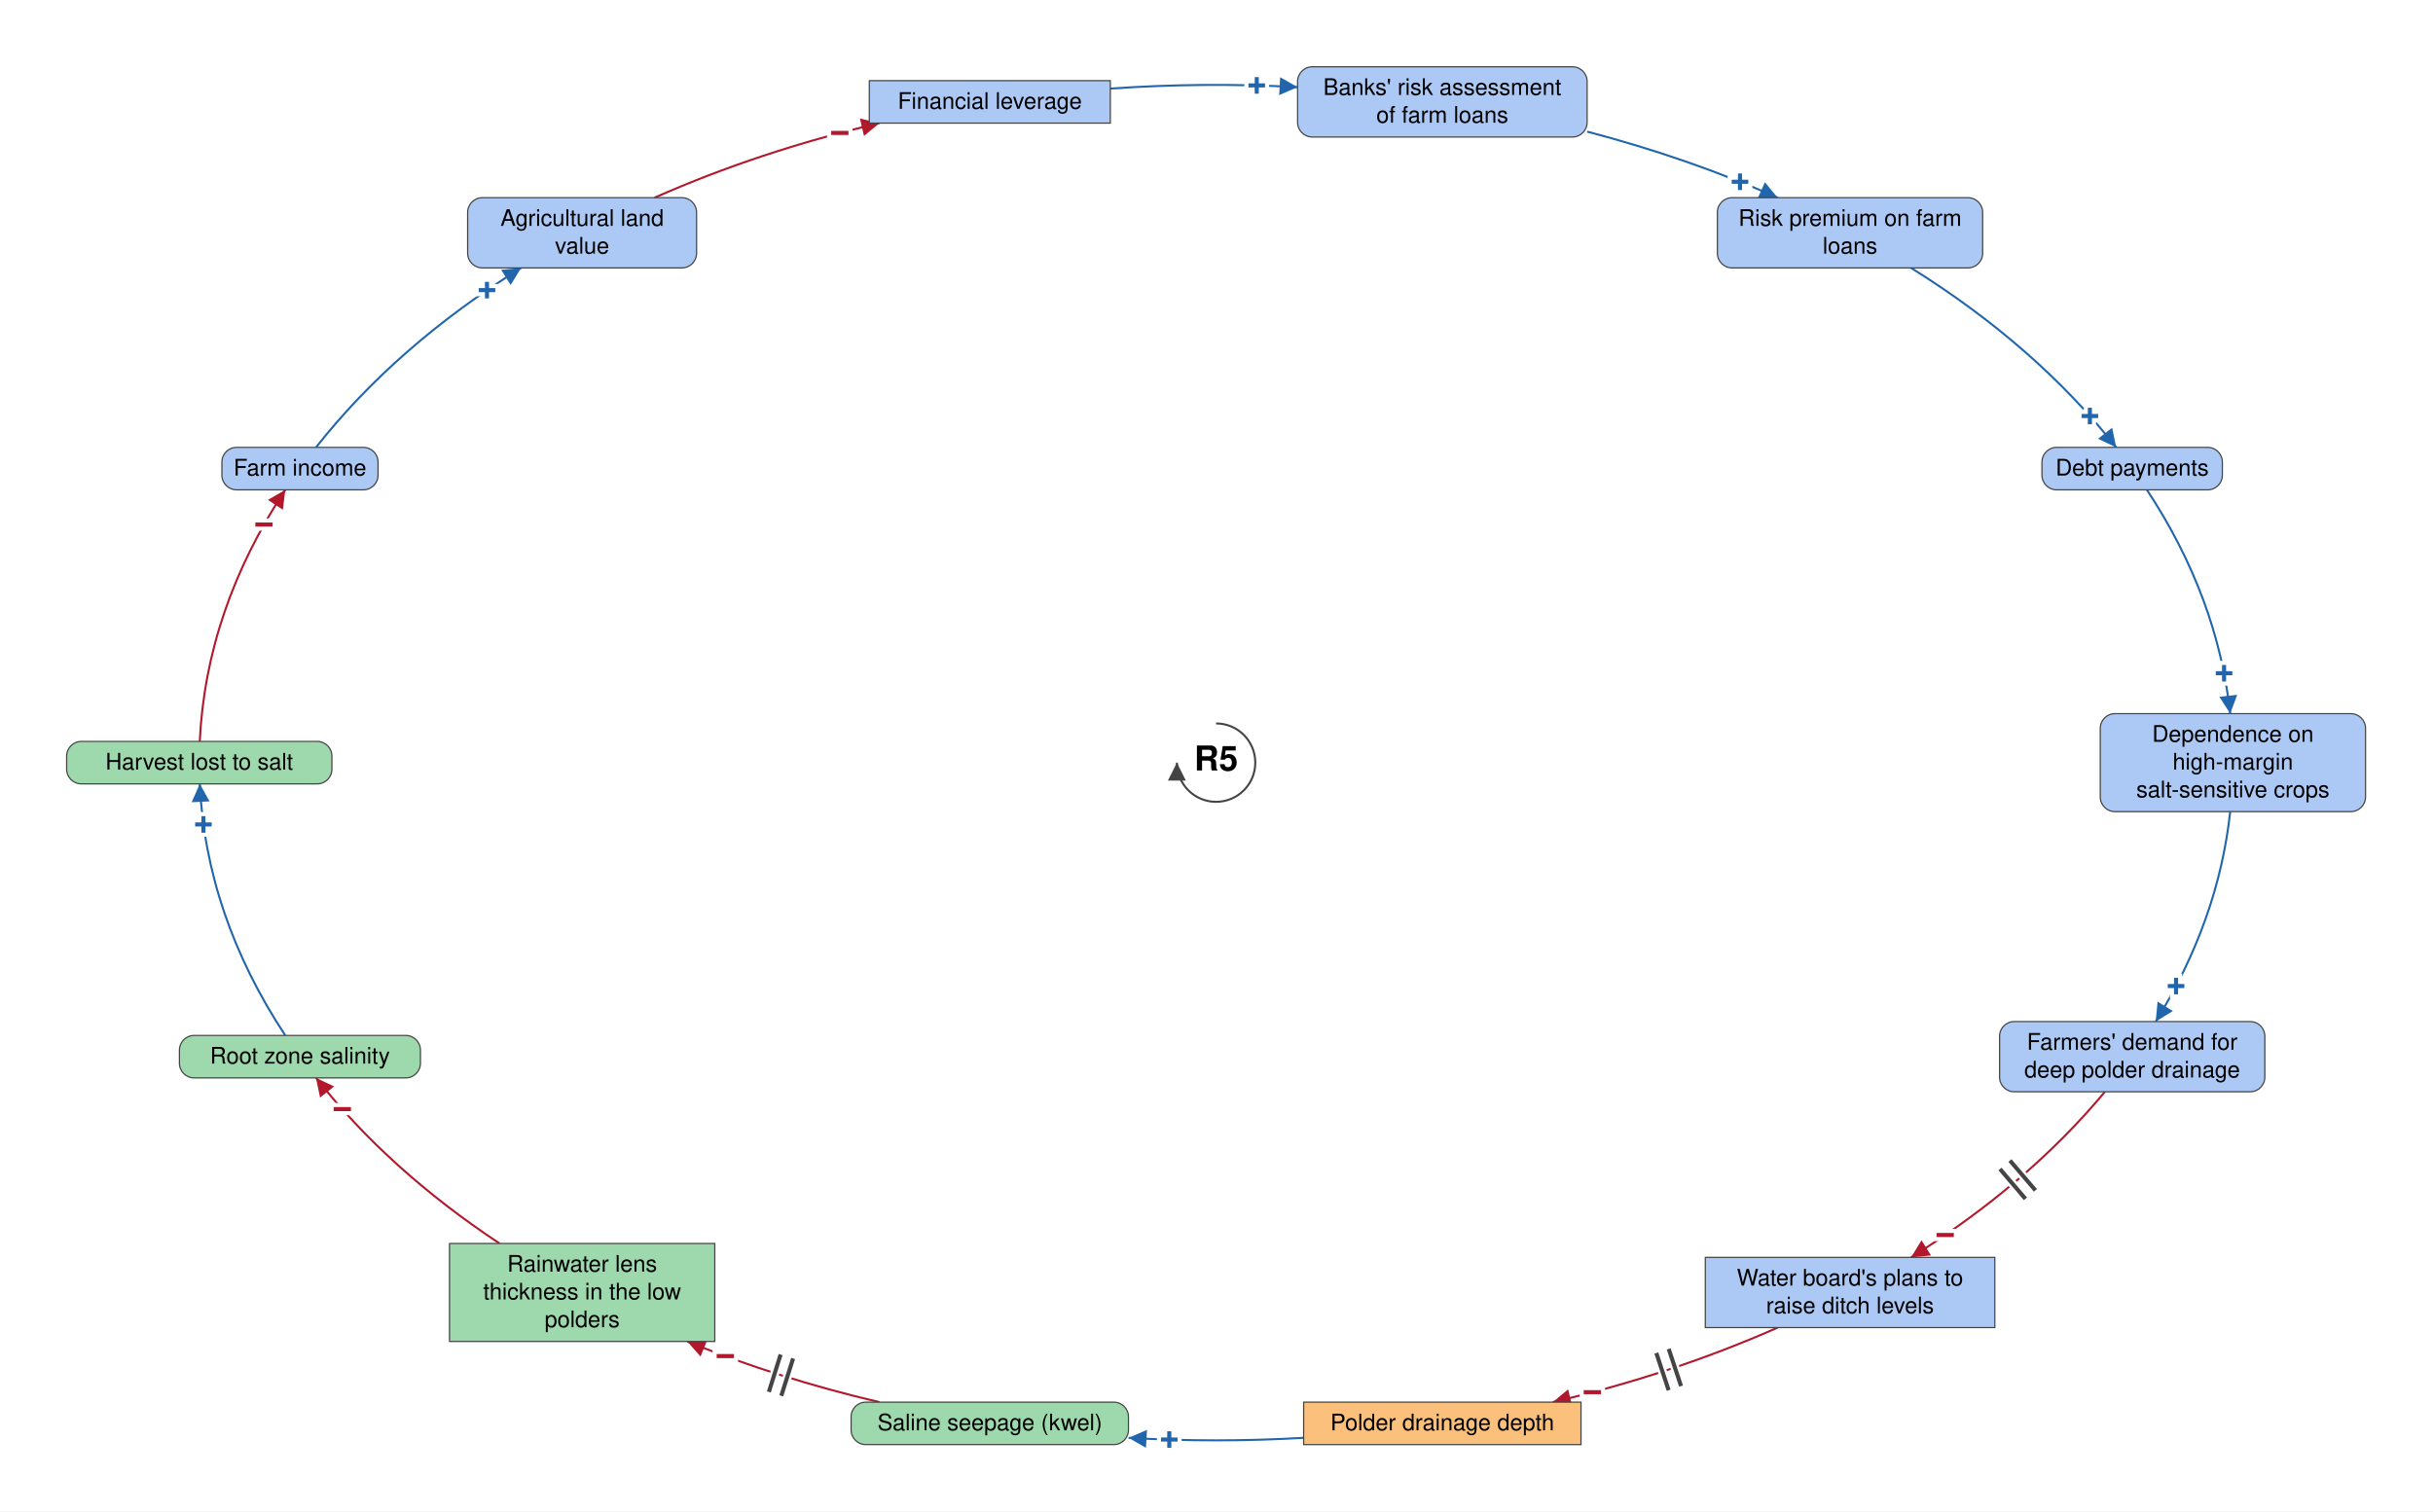
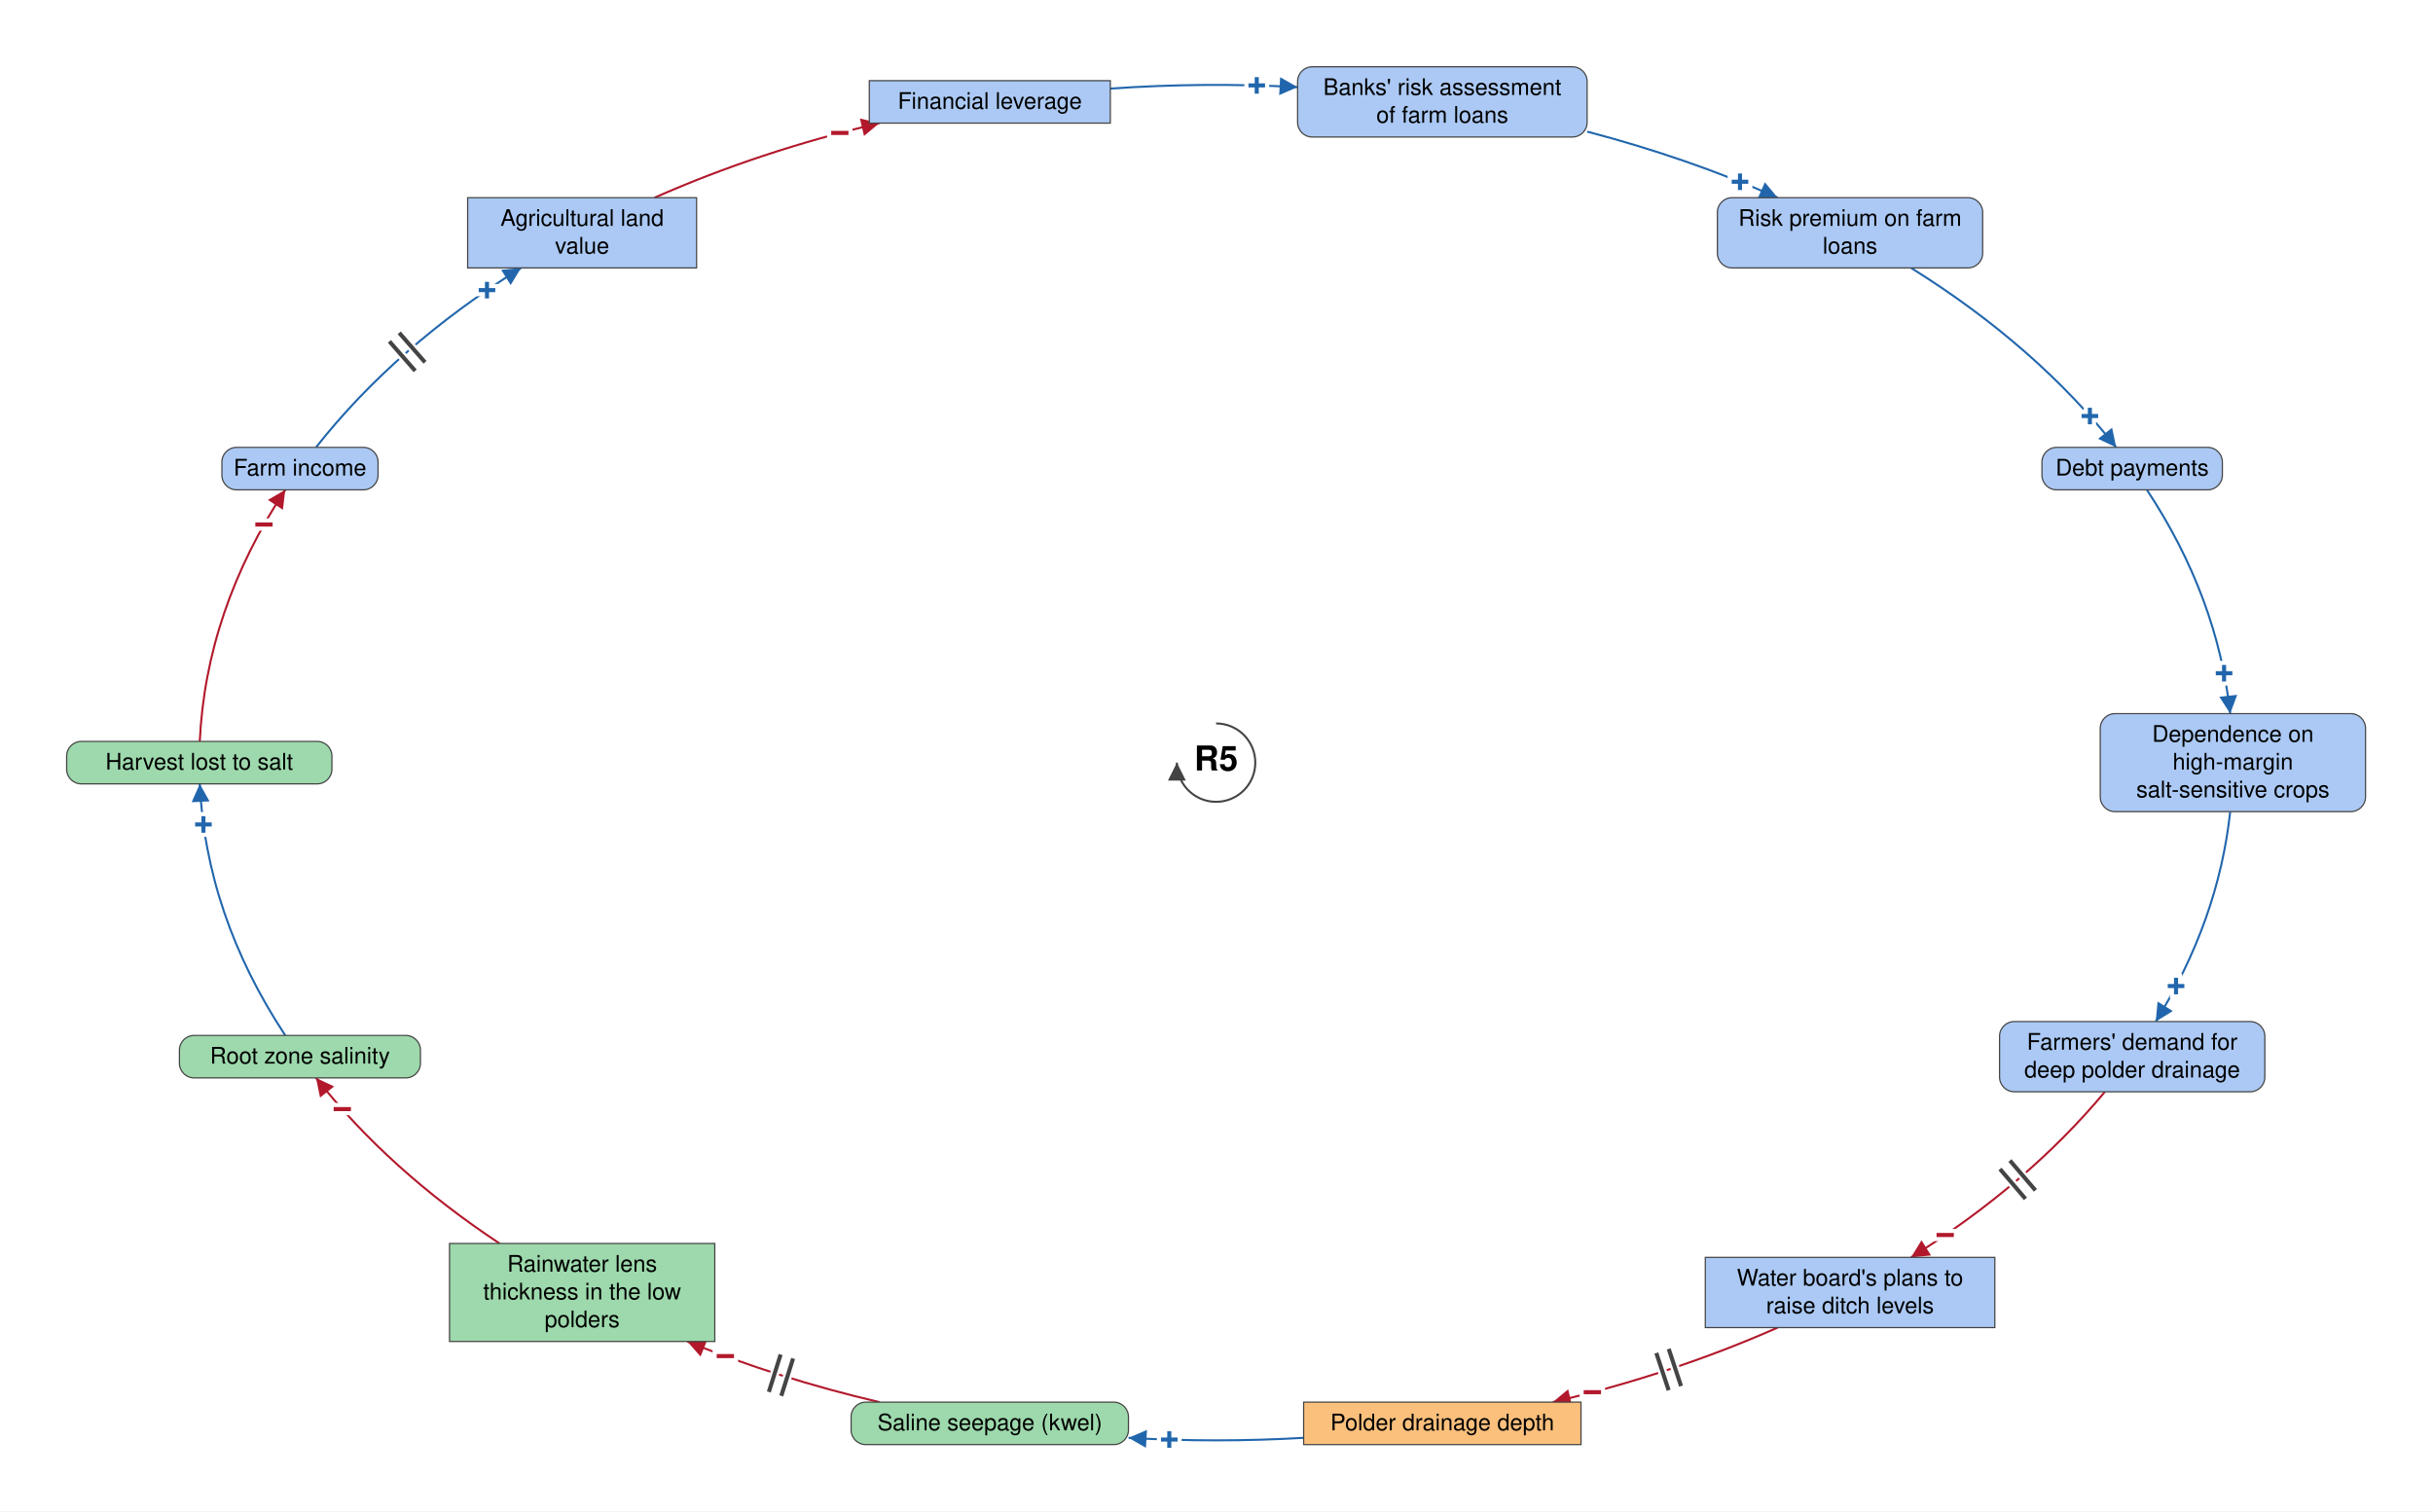
<svg xmlns="http://www.w3.org/2000/svg" viewBox="-1489 -934 2979 1851" font-family="Helvetica Neue, Helvetica, Arial, sans-serif" font-size="28" fill="black">
  <defs>
    <marker id="arrow-plus" viewBox="0 0 10 10" refX="10" refY="5" markerWidth="22" markerHeight="22" markerUnits="userSpaceOnUse" orient="auto">
      <path d="M 0 0 L 10 5 L 0 10 z" fill="#2166AC" />
    </marker>
    <marker id="arrow-minus" viewBox="0 0 10 10" refX="10" refY="5" markerWidth="22" markerHeight="22" markerUnits="userSpaceOnUse" orient="auto">
      <path d="M 0 0 L 10 5 L 0 10 z" fill="#B2182B" />
    </marker>
    <marker id="arrow-grey" viewBox="0 0 10 10" refX="10" refY="5" markerWidth="22" markerHeight="22" markerUnits="userSpaceOnUse" orient="auto">
      <path d="M 0 0 L 10 5 L 0 10 z" fill="#444444" />
    </marker>
  </defs>
  <rect x="-1489" y="-934" width="2979" height="1851" fill="white" />
  <g class="links">
    <g class="link" data-from="freshwater-lens-thickness" data-to="root-zone-salinity" data-sign="-" data-delay="false" data-curvature="-0.07">
      <path class="link-path" d="M -877.3 588.9 Q -1013.1 499.0 -1102.1 386.1" fill="none" stroke="#B2182B" stroke-width="2.5" marker-end="url(#arrow-minus)" />
      <text class="sign" x="-1069.9" y="424.4" text-anchor="middle" dominant-baseline="central" font-size="42" font-weight="bold" fill="#B2182B" stroke="white" stroke-width="10" paint-order="stroke">−</text>
    </g>
    <g class="link" data-from="saline-seepage-kwel" data-to="freshwater-lens-thickness" data-sign="-" data-delay="true" data-curvature="0.07">
      <path class="link-path" d="M -412.2 783.2 Q -535.7 754.3 -647.5 708.9" fill="none" stroke="#B2182B" stroke-width="2.5" marker-end="url(#arrow-minus)" />
      <text class="sign" x="-600.9" y="726.9" text-anchor="middle" dominant-baseline="central" font-size="42" font-weight="bold" fill="#B2182B" stroke="white" stroke-width="10" paint-order="stroke">−</text>
      <path class="delay-cut" d="M -532.4 775.5 L -517.9 729.7 M -547.6 770.7 L -533.2 724.9" stroke="white" stroke-width="11" fill="none" />
      <path class="delay" d="M -532.4 775.5 L -517.9 729.7 M -547.6 770.7 L -533.2 724.9" stroke="#444444" stroke-width="5" fill="none" />
    </g>
    <g class="link" data-from="agricultural-land-value" data-to="mortgage-debt-financial-leverage" data-sign="-" data-delay="false" data-curvature="-0.22">
      <path class="link-path" d="M -687.6 -691.9 Q -558.4 -749.0 -412.2 -783.2" fill="none" stroke="#B2182B" stroke-width="2.5" marker-end="url(#arrow-minus)" />
      <text class="sign" x="-460.7" y="-771.1" text-anchor="middle" dominant-baseline="central" font-size="42" font-weight="bold" fill="#B2182B" stroke="white" stroke-width="10" paint-order="stroke">−</text>
    </g>
    <g class="link" data-from="dependence-on-high-margin-salt-sensitive-crops" data-to="demand-for-deep-polder-drainage" data-sign="+" data-delay="false" data-curvature="-0.32">
      <path class="link-path" d="M 1241.7 60.0 Q 1227.2 193.5 1150.5 317.1" fill="none" stroke="#2166AC" stroke-width="2.5" marker-end="url(#arrow-plus)" />
      <text class="sign" x="1175.4" y="273.7" text-anchor="middle" dominant-baseline="central" font-size="42" font-weight="bold" fill="#2166AC" stroke="white" stroke-width="10" paint-order="stroke">+</text>
    </g>
-     <g class="link" data-from="farm-revenue" data-to="agricultural-land-value" data-sign="+" data-delay="false" data-curvature="-0.14">
+     <g class="link" data-from="farm-revenue" data-to="agricultural-land-value" data-sign="+" data-delay="true" data-curvature="-0.14">
      <path class="link-path" d="M -1102.1 -386.1 Q -1004.3 -510.2 -850.9 -605.9" fill="none" stroke="#2166AC" stroke-width="2.5" marker-end="url(#arrow-plus)" />
      <text class="sign" x="-892.7" y="-578.6" text-anchor="middle" dominant-baseline="central" font-size="42" font-weight="bold" fill="#2166AC" stroke="white" stroke-width="10" paint-order="stroke">+</text>
+       <path class="delay-cut" d="M -1012.2 -515.9 L -980.6 -479.8 M -1000.2 -526.4 L -968.6 -490.3" stroke="white" stroke-width="11" fill="none" />
+       <path class="delay" d="M -1012.2 -515.9 L -980.6 -479.8 M -1000.2 -526.4 L -968.6 -490.3" stroke="#444444" stroke-width="5" fill="none" />
    </g>
    <g class="link" data-from="polder-drainage-depth" data-to="saline-seepage-kwel" data-sign="+" data-delay="false" data-curvature="0.07">
      <path class="link-path" d="M 107.2 826.9 Q 0.0 833.1 -107.2 826.9" fill="none" stroke="#2166AC" stroke-width="2.5" marker-end="url(#arrow-plus)" />
      <text class="sign" x="-57.3" y="829.1" text-anchor="middle" dominant-baseline="central" font-size="42" font-weight="bold" fill="#2166AC" stroke="white" stroke-width="10" paint-order="stroke">+</text>
    </g>
    <g class="link" data-from="plans-to-raise-ditch-levels" data-to="polder-drainage-depth" data-sign="-" data-delay="true" data-curvature="-0.07">
      <path class="link-path" d="M 687.6 691.9 Q 558.4 749.0 412.2 783.2" fill="none" stroke="#B2182B" stroke-width="2.5" marker-end="url(#arrow-minus)" />
      <text class="sign" x="460.7" y="771.1" text-anchor="middle" dominant-baseline="central" font-size="42" font-weight="bold" fill="#B2182B" stroke="white" stroke-width="10" paint-order="stroke">−</text>
      <path class="delay-cut" d="M 569.3 763.5 L 554.2 718.0 M 554.1 768.6 L 539.0 723.0" stroke="white" stroke-width="11" fill="none" />
      <path class="delay" d="M 569.3 763.5 L 554.2 718.0 M 554.1 768.6 L 539.0 723.0" stroke="#444444" stroke-width="5" fill="none" />
    </g>
    <g class="link" data-from="demand-for-deep-polder-drainage" data-to="plans-to-raise-ditch-levels" data-sign="-" data-delay="true" data-curvature="0.32">
      <path class="link-path" d="M 1088.3 403.1 Q 993.4 516.9 850.9 605.9" fill="none" stroke="#B2182B" stroke-width="2.5" marker-end="url(#arrow-minus)" />
      <text class="sign" x="892.7" y="578.6" text-anchor="middle" dominant-baseline="central" font-size="42" font-weight="bold" fill="#B2182B" stroke="white" stroke-width="10" paint-order="stroke">−</text>
      <path class="delay-cut" d="M 1003.2 523.8 L 972.0 487.3 M 991.0 534.2 L 959.8 497.7" stroke="white" stroke-width="11" fill="none" />
      <path class="delay" d="M 1003.2 523.8 L 972.0 487.3 M 991.0 534.2 L 959.8 497.7" stroke="#444444" stroke-width="5" fill="none" />
    </g>
    <g class="link" data-from="root-zone-salinity" data-to="harvest-lost-to-salt" data-sign="+" data-delay="false" data-curvature="0.63">
      <path class="link-path" d="M -1139.7 334.1 Q -1236.8 186.8 -1244.4 26.0" fill="none" stroke="#2166AC" stroke-width="2.5" marker-end="url(#arrow-plus)" />
      <text class="sign" x="-1239.9" y="75.8" text-anchor="middle" dominant-baseline="central" font-size="42" font-weight="bold" fill="#2166AC" stroke="white" stroke-width="10" paint-order="stroke">+</text>
    </g>
    <g class="link" data-from="harvest-lost-to-salt" data-to="farm-revenue" data-sign="-" data-delay="false" data-curvature="-0.07">
      <path class="link-path" d="M -1244.4 -26.0 Q -1236.8 -186.8 -1139.7 -334.1" fill="none" stroke="#B2182B" stroke-width="2.5" marker-end="url(#arrow-minus)" />
      <text class="sign" x="-1165.8" y="-291.5" text-anchor="middle" dominant-baseline="central" font-size="42" font-weight="bold" fill="#B2182B" stroke="white" stroke-width="10" paint-order="stroke">−</text>
    </g>
    <g class="link" data-from="mortgage-debt-financial-leverage" data-to="banks-risk-assessment" data-sign="+" data-delay="false" data-curvature="-0.22">
      <path class="link-path" d="M -129.5 -825.5 Q -15.0 -833.5 99.8 -827.3" fill="none" stroke="#2166AC" stroke-width="2.5" marker-end="url(#arrow-plus)" />
      <text class="sign" x="49.8" y="-829.3" text-anchor="middle" dominant-baseline="central" font-size="42" font-weight="bold" fill="#2166AC" stroke="white" stroke-width="10" paint-order="stroke">+</text>
    </g>
    <g class="link" data-from="banks-risk-assessment" data-to="bank-credit-freeze-risk-premiums" data-sign="+" data-delay="false" data-curvature="0.14">
      <path class="link-path" d="M 454.3 -772.8 Q 577.4 -740.6 687.6 -691.9" fill="none" stroke="#2166AC" stroke-width="2.5" marker-end="url(#arrow-plus)" />
      <text class="sign" x="641.5" y="-711.3" text-anchor="middle" dominant-baseline="central" font-size="42" font-weight="bold" fill="#2166AC" stroke="white" stroke-width="10" paint-order="stroke">+</text>
    </g>
    <g class="link" data-from="bank-credit-freeze-risk-premiums" data-to="debt-payments" data-sign="+" data-delay="false" data-curvature="-0.07">
      <path class="link-path" d="M 850.9 -605.9 Q 1004.3 -510.2 1102.1 -386.1" fill="none" stroke="#2166AC" stroke-width="2.5" marker-end="url(#arrow-plus)" />
      <text class="sign" x="1069.9" y="-424.4" text-anchor="middle" dominant-baseline="central" font-size="42" font-weight="bold" fill="#2166AC" stroke="white" stroke-width="10" paint-order="stroke">+</text>
    </g>
    <g class="link" data-from="debt-payments" data-to="dependence-on-high-margin-salt-sensitive-crops" data-sign="+" data-delay="false" data-curvature="-0.14">
      <path class="link-path" d="M 1139.7 -334.1 Q 1226.2 -202.9 1241.7 -60.0" fill="none" stroke="#2166AC" stroke-width="2.5" marker-end="url(#arrow-plus)" />
      <text class="sign" x="1234.2" y="-109.4" text-anchor="middle" dominant-baseline="central" font-size="42" font-weight="bold" fill="#2166AC" stroke="white" stroke-width="10" paint-order="stroke">+</text>
    </g>
  </g>
  <g class="elements">
    <g class="element" data-id="mortgage-debt-financial-leverage" data-domain="Social" data-type="Stock" data-adaptive="false">
      <rect x="-424.6" y="-835.2" width="295.1" height="52.0" rx="0" fill="#ABC9F4" stroke="#444444" stroke-width="1.5" />
      <text x="-277.0" y="-800.7" text-anchor="middle">Financial leverage</text>
    </g>
    <g class="element" data-id="banks-risk-assessment" data-domain="Social" data-type="Auxiliary" data-adaptive="false">
      <rect x="99.8" y="-852.2" width="354.5" height="86.0" rx="18" fill="#ABC9F4" stroke="#444444" stroke-width="1.5" />
      <text x="277.0" y="-817.7" text-anchor="middle">Banks' risk assessment</text>
      <text x="277.0" y="-783.7" text-anchor="middle">of farm loans</text>
    </g>
    <g class="element" data-id="bank-credit-freeze-risk-premiums" data-domain="Social" data-type="Auxiliary" data-adaptive="false">
      <rect x="613.8" y="-691.9" width="324.8" height="86.0" rx="18" fill="#ABC9F4" stroke="#444444" stroke-width="1.5" />
      <text x="776.2" y="-657.4" text-anchor="middle">Risk premium on farm</text>
      <text x="776.2" y="-623.4" text-anchor="middle">loans</text>
    </g>
    <g class="element" data-id="debt-payments" data-domain="Social" data-type="Auxiliary" data-adaptive="false">
      <rect x="1011.2" y="-386.1" width="220.9" height="52.0" rx="18" fill="#ABC9F4" stroke="#444444" stroke-width="1.5" />
      <text x="1121.7" y="-351.6" text-anchor="middle">Debt payments</text>
    </g>
    <g class="element" data-id="dependence-on-high-margin-salt-sensitive-crops" data-domain="Social" data-type="Auxiliary" data-adaptive="false">
      <rect x="1082.6" y="-60.0" width="324.8" height="120.0" rx="18" fill="#ABC9F4" stroke="#444444" stroke-width="1.5" />
      <text x="1245.0" y="-25.5" text-anchor="middle">Dependence on</text>
      <text x="1245.0" y="8.5" text-anchor="middle">high-margin</text>
      <text x="1245.0" y="42.5" text-anchor="middle">salt-sensitive crops</text>
    </g>
    <g class="element" data-id="demand-for-deep-polder-drainage" data-domain="Social" data-type="Auxiliary" data-adaptive="false">
      <rect x="959.3" y="317.1" width="324.8" height="86.0" rx="18" fill="#ABC9F4" stroke="#444444" stroke-width="1.5" />
      <text x="1121.7" y="351.6" text-anchor="middle">Farmers' demand for</text>
      <text x="1121.7" y="385.6" text-anchor="middle">deep polder drainage</text>
    </g>
    <g class="element" data-id="plans-to-raise-ditch-levels" data-domain="Social" data-type="Stock" data-adaptive="false">
      <rect x="599.0" y="605.9" width="354.5" height="86.0" rx="0" fill="#ABC9F4" stroke="#444444" stroke-width="1.5" />
      <text x="776.2" y="640.4" text-anchor="middle">Water board's plans to</text>
      <text x="776.2" y="674.4" text-anchor="middle">raise ditch levels</text>
    </g>
    <g class="element" data-id="polder-drainage-depth" data-domain="Technological" data-type="Stock" data-adaptive="false">
      <rect x="107.2" y="783.2" width="339.6" height="52.0" rx="0" fill="#FBC07C" stroke="#444444" stroke-width="1.5" />
      <text x="277.0" y="817.7" text-anchor="middle">Polder drainage depth</text>
    </g>
    <g class="element" data-id="saline-seepage-kwel" data-domain="Ecological" data-type="Auxiliary" data-adaptive="false">
      <rect x="-446.9" y="783.2" width="339.6" height="52.0" rx="18" fill="#9DD9AC" stroke="#444444" stroke-width="1.5" />
      <text x="-277.0" y="817.7" text-anchor="middle">Saline seepage (kwel)</text>
    </g>
    <g class="element" data-id="freshwater-lens-thickness" data-domain="Ecological" data-type="Stock" data-adaptive="false">
      <rect x="-938.6" y="588.9" width="324.8" height="120.0" rx="0" fill="#9DD9AC" stroke="#444444" stroke-width="1.5" />
      <text x="-776.2" y="623.4" text-anchor="middle">Rainwater lens</text>
      <text x="-776.2" y="657.4" text-anchor="middle">thickness in the low</text>
      <text x="-776.2" y="691.4" text-anchor="middle">polders</text>
    </g>
    <g class="element" data-id="root-zone-salinity" data-domain="Ecological" data-type="Auxiliary" data-adaptive="false">
      <rect x="-1269.3" y="334.1" width="295.1" height="52.0" rx="18" fill="#9DD9AC" stroke="#444444" stroke-width="1.5" />
      <text x="-1121.7" y="368.6" text-anchor="middle">Root zone salinity</text>
    </g>
    <g class="element" data-id="harvest-lost-to-salt" data-domain="Ecological" data-type="Auxiliary" data-adaptive="false">
      <rect x="-1407.4" y="-26.0" width="324.8" height="52.0" rx="18" fill="#9DD9AC" stroke="#444444" stroke-width="1.5" />
      <text x="-1245.0" y="8.5" text-anchor="middle">Harvest lost to salt</text>
    </g>
    <g class="element" data-id="farm-revenue" data-domain="Social" data-type="Auxiliary" data-adaptive="false">
      <rect x="-1217.3" y="-386.1" width="191.2" height="52.0" rx="18" fill="#ABC9F4" stroke="#444444" stroke-width="1.5" />
      <text x="-1121.7" y="-351.6" text-anchor="middle">Farm income</text>
    </g>
-     <g class="element" data-id="agricultural-land-value" data-domain="Social" data-type="Auxiliary" data-adaptive="false">
-       <rect x="-916.4" y="-691.9" width="280.3" height="86.0" rx="18" fill="#ABC9F4" stroke="#444444" stroke-width="1.5" />
+     <g class="element" data-id="agricultural-land-value" data-domain="Social" data-type="Stock" data-adaptive="false">
+       <rect x="-916.4" y="-691.9" width="280.3" height="86.0" rx="0" fill="#ABC9F4" stroke="#444444" stroke-width="1.5" />
      <text x="-776.2" y="-657.4" text-anchor="middle">Agricultural land</text>
      <text x="-776.2" y="-623.4" text-anchor="middle">value</text>
    </g>
  </g>
  <g class="loop" data-id="R5">
    <path d="M 0.0 -48.0 A 48 48 0 1 1 -48.0 0.0" fill="none" stroke="#444444" stroke-width="2.5" marker-end="url(#arrow-grey)" />
    <text class="loop-id" x="0.0" y="0.0" text-anchor="middle" dominant-baseline="central" font-size="42" font-weight="bold">R5</text>
  </g>
</svg>
